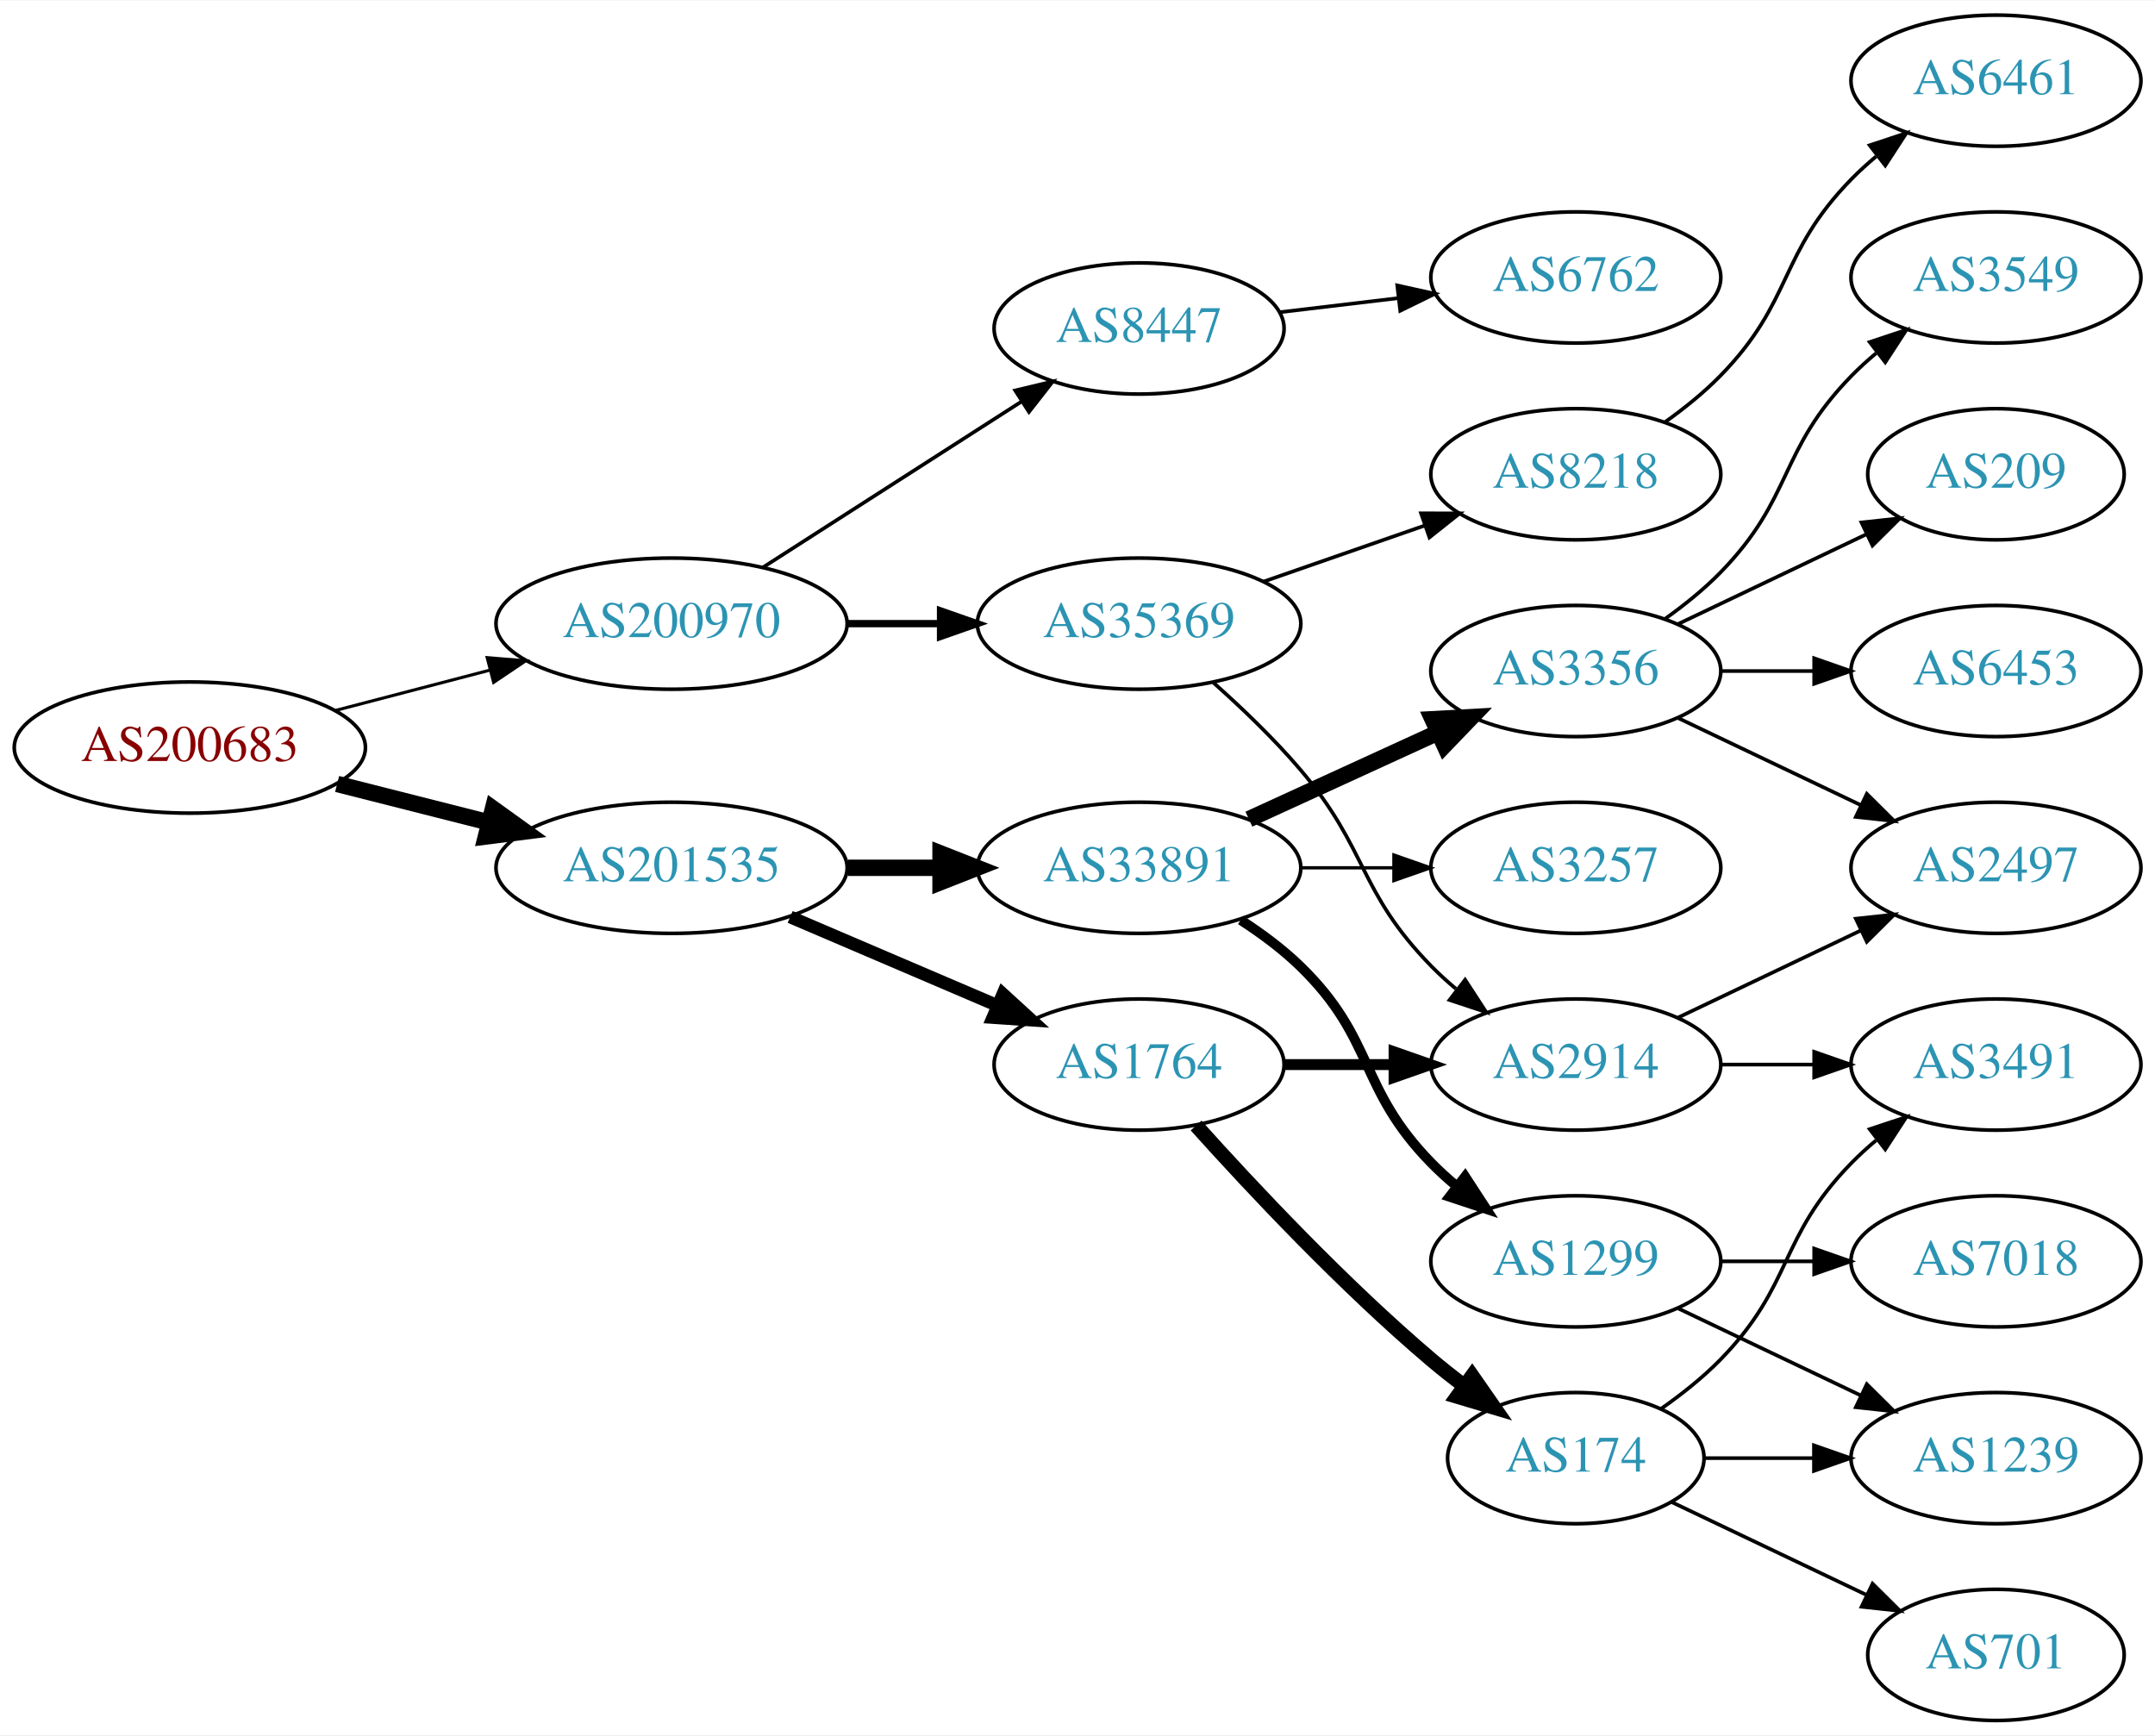
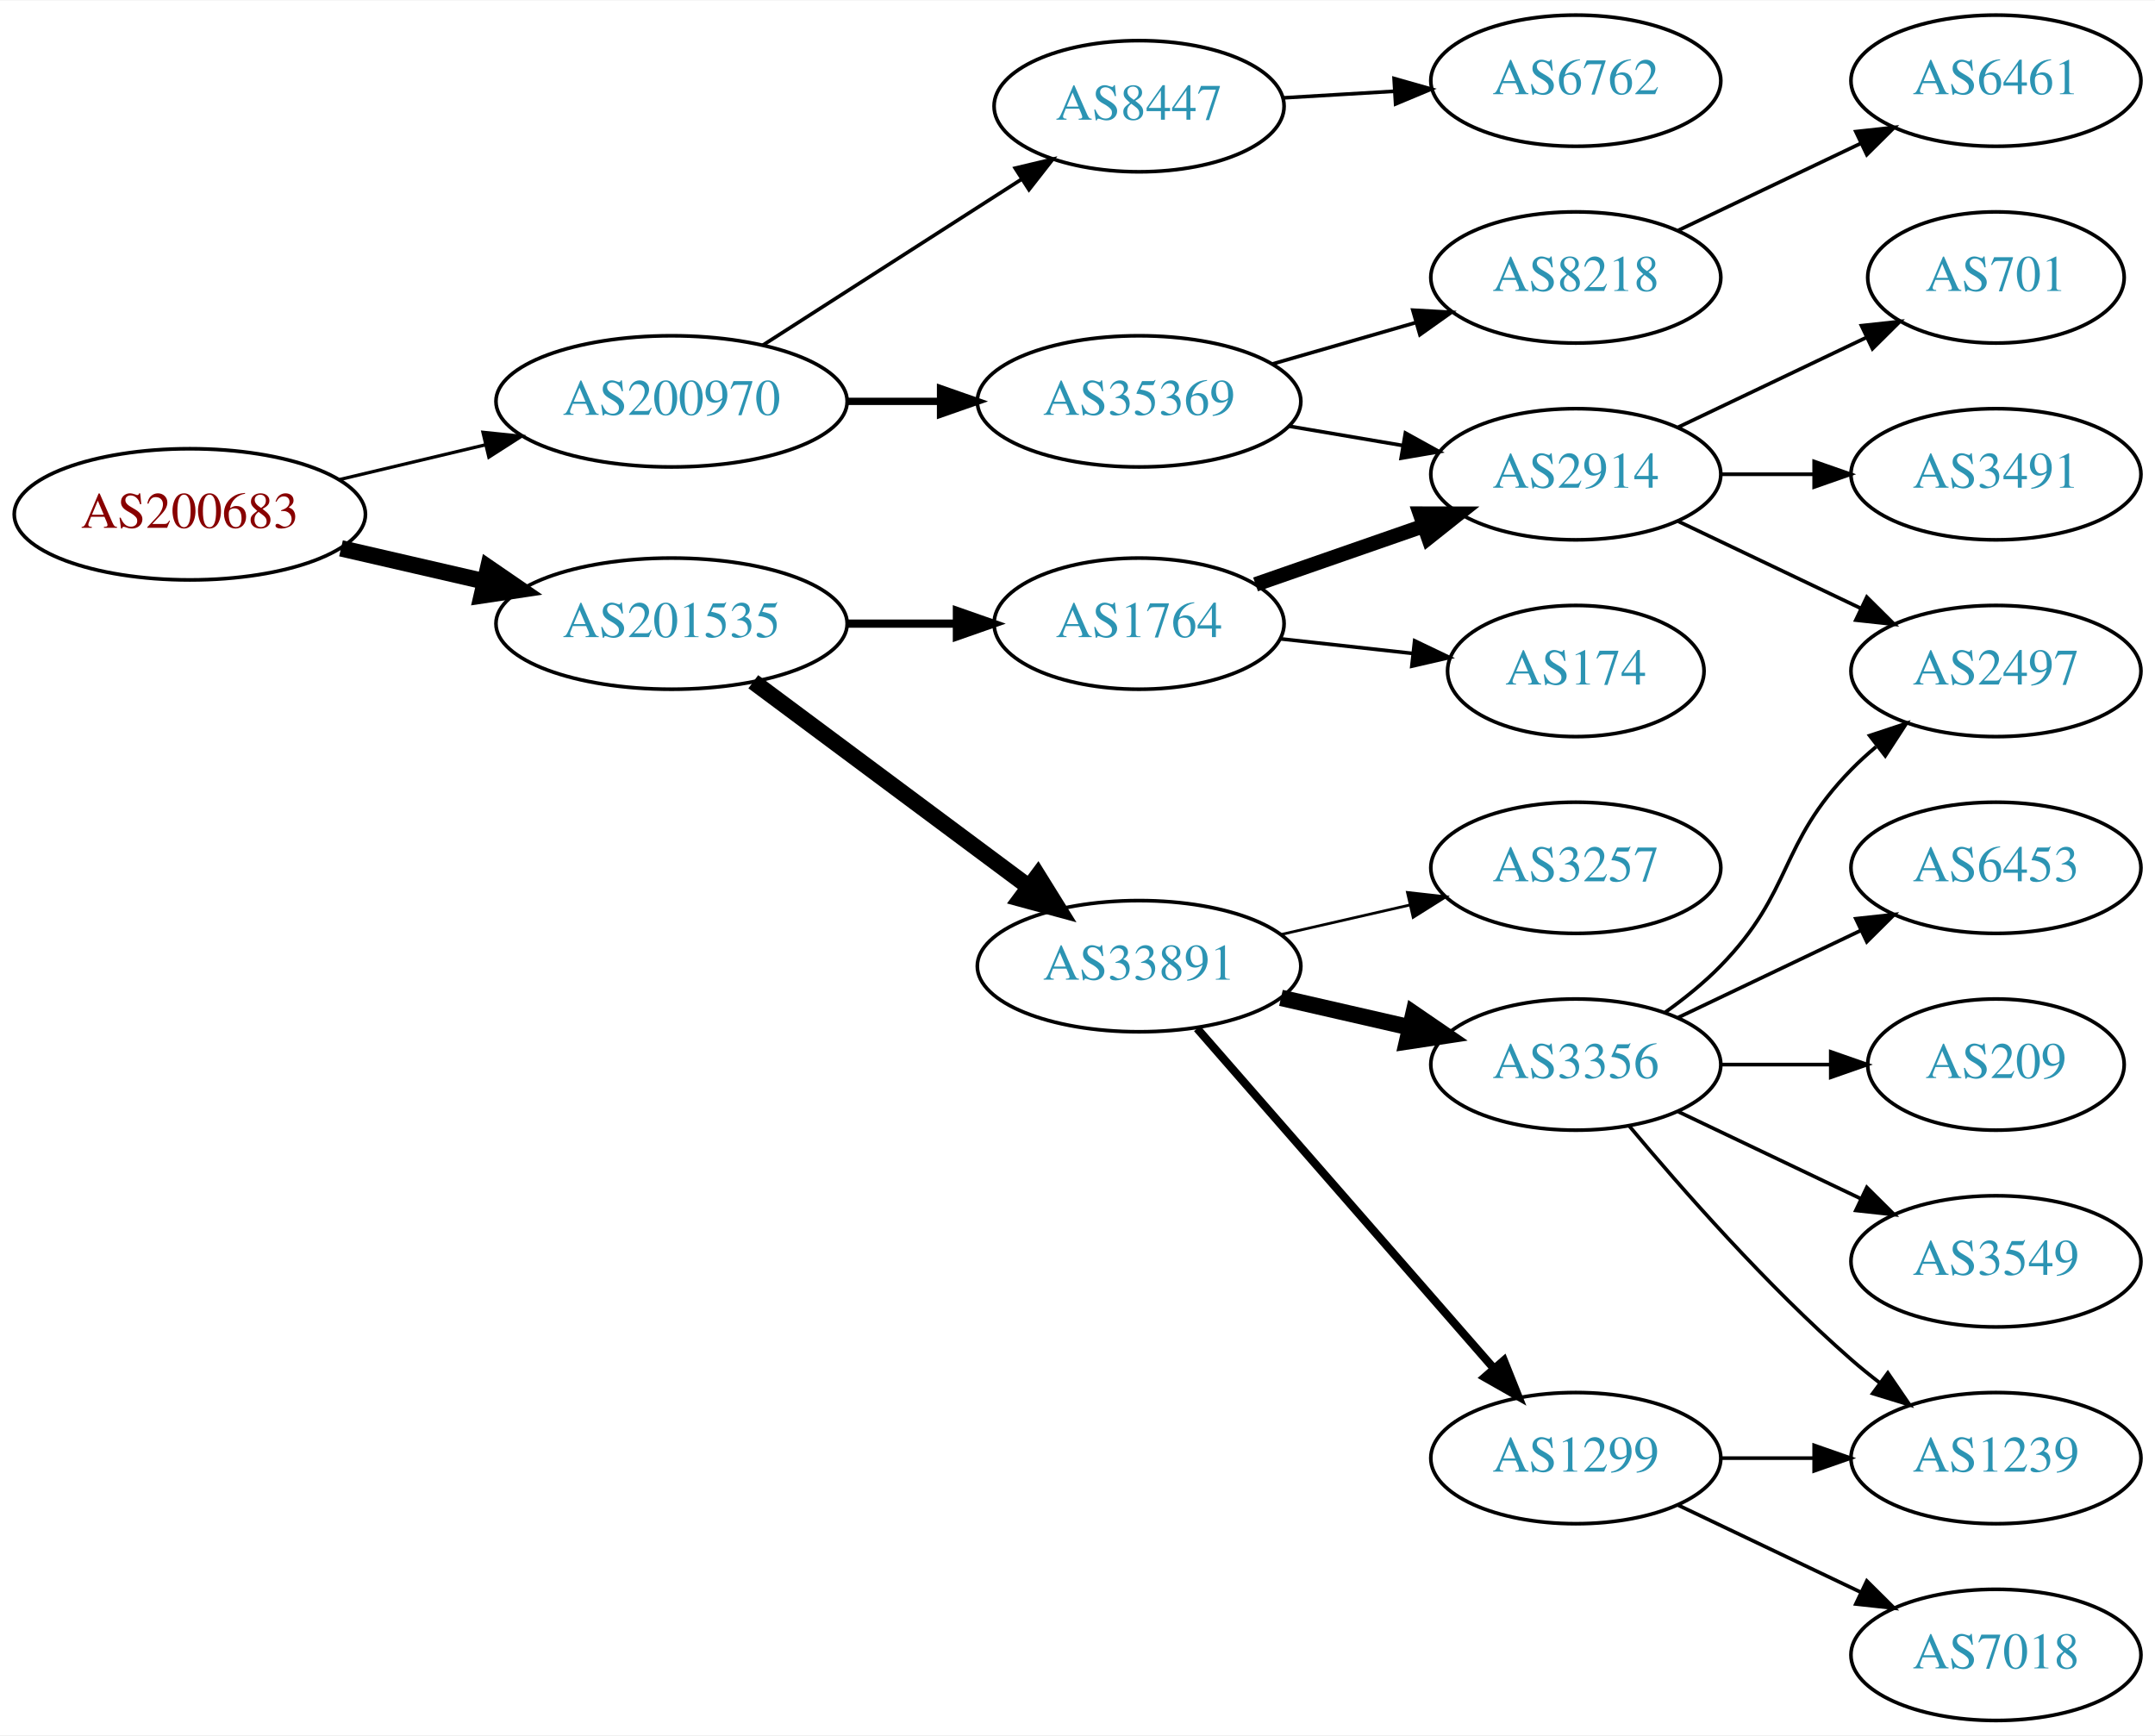
<svg xmlns="http://www.w3.org/2000/svg" xmlns:xlink="http://www.w3.org/1999/xlink" width="591pt" height="476pt" viewBox="0.00 0.00 591.36 476.00">
  <g id="graph0" class="graph" transform="scale(1 1) rotate(0) translate(4 472)">
    <polygon fill="white" stroke="none" points="-4,4 -4,-472 587.361,-472 587.361,4 -4,4" />
    <g id="node1" class="node">
      <g id="a_node1">
        <a xlink:href="/asn/200683" xlink:title="AS200683 ~ Elektro Puehringer GmbH [AT]">
-           <ellipse fill="#ffffff" stroke="black" cx="48.096" cy="-267" rx="48.192" ry="18" />
-           <text text-anchor="middle" x="48.096" y="-263.3" font-family="Times,serif" font-size="14.00" fill="#880000">AS200683</text>
+           <ellipse fill="#ffffff" stroke="black" cx="48.096" cy="-331" rx="48.192" ry="18" />
+           <text text-anchor="middle" x="48.096" y="-327.3" font-family="Times,serif" font-size="14.00" fill="#880000">AS200683</text>
        </a>
      </g>
    </g>
    <g id="node2" class="node">
      <g id="a_node2">
        <a xlink:href="/asn/200970" xlink:title="AS200970 ~ Riepert Informationstechnologie OG [AT]">
-           <ellipse fill="#ffffff" stroke="black" cx="180.287" cy="-301" rx="48.192" ry="18" />
-           <text text-anchor="middle" x="180.287" y="-297.3" font-family="Times,serif" font-size="14.00" fill="#2c94b3">AS200970</text>
+           <ellipse fill="#ffffff" stroke="black" cx="180.287" cy="-362" rx="48.192" ry="18" />
+           <text text-anchor="middle" x="180.287" y="-358.3" font-family="Times,serif" font-size="14.00" fill="#2c94b3">AS200970</text>
        </a>
      </g>
    </g>
    <g id="edge1" class="edge">
-       <path fill="none" stroke="black" stroke-width="0.844" d="M88.157,-277.201C101.417,-280.664 116.402,-284.577 130.334,-288.216" />
-       <polygon fill="black" stroke="black" stroke-width="0.844" points="129.693,-291.666 140.253,-290.806 131.462,-284.893 129.693,-291.666" />
+       <path fill="none" stroke="black" stroke-width="0.9" d="M89.22,-340.554C101.842,-343.559 115.94,-346.916 129.166,-350.066" />
+       <polygon fill="black" stroke="black" stroke-width="0.9" points="128.533,-353.513 139.072,-352.424 130.154,-346.703 128.533,-353.513" />
    </g>
    <g id="node3" class="node">
      <g id="a_node3">
        <a xlink:href="/asn/201535" xlink:title="AS201535 ~ andom-tec [AT]">
-           <ellipse fill="#ffffff" stroke="black" cx="180.287" cy="-234" rx="48.192" ry="18" />
-           <text text-anchor="middle" x="180.287" y="-230.3" font-family="Times,serif" font-size="14.00" fill="#2c94b3">AS201535</text>
+           <ellipse fill="#ffffff" stroke="black" cx="180.287" cy="-301" rx="48.192" ry="18" />
+           <text text-anchor="middle" x="180.287" y="-297.3" font-family="Times,serif" font-size="14.00" fill="#2c94b3">AS201535</text>
        </a>
      </g>
    </g>
    <g id="edge2" class="edge">
-       <path fill="none" stroke="black" stroke-width="4.5" d="M88.511,-257.009C101.64,-253.682 116.428,-249.933 130.198,-246.443" />
-       <polygon fill="black" stroke="black" stroke-width="4.5" points="131.28,-250.231 140.006,-243.957 129.345,-242.597 131.28,-250.231" />
+       <path fill="none" stroke="black" stroke-width="4.5" d="M89.576,-321.672C102.067,-318.794 115.976,-315.589 129.042,-312.578" />
+       <polygon fill="black" stroke="black" stroke-width="4.5" points="129.972,-316.404 138.832,-310.322 128.204,-308.731 129.972,-316.404" />
    </g>
    <g id="node4" class="node">
      <g id="a_node4">
-         <a xlink:href="/asn/35369" xlink:title="AS35369 ~ LINZAG-TELEKOM-AS [AT]">
-           <ellipse fill="#ffffff" stroke="black" cx="308.579" cy="-301" rx="44.393" ry="18" />
-           <text text-anchor="middle" x="308.579" y="-297.3" font-family="Times,serif" font-size="14.00" fill="#2c94b3">AS35369</text>
+         <a xlink:href="/asn/8447" xlink:title="AS8447 ~ A1 Telekom Austria AG [AT]">
+           <ellipse fill="#ffffff" stroke="black" cx="308.579" cy="-443" rx="39.794" ry="18" />
+           <text text-anchor="middle" x="308.579" y="-439.3" font-family="Times,serif" font-size="14.00" fill="#2c94b3">AS8447</text>
        </a>
      </g>
    </g>
    <g id="edge3" class="edge">
-       <path fill="none" stroke="black" stroke-width="2" d="M228.673,-301C236.933,-301 245.578,-301 253.99,-301" />
-       <polygon fill="black" stroke="black" stroke-width="2" points="254.096,-304.5 264.096,-301 254.096,-297.5 254.096,-304.5" />
+       <path fill="none" stroke="black" d="M205.339,-377.426C225.467,-390.336 254.333,-408.849 276.263,-422.915" />
+       <polygon fill="black" stroke="black" points="274.584,-425.996 284.891,-428.449 278.363,-420.104 274.584,-425.996" />
    </g>
    <g id="node5" class="node">
      <g id="a_node5">
-         <a xlink:href="/asn/8447" xlink:title="AS8447 ~ A1 Telekom Austria AG [AT]">
-           <ellipse fill="#ffffff" stroke="black" cx="308.579" cy="-382" rx="39.794" ry="18" />
-           <text text-anchor="middle" x="308.579" y="-378.3" font-family="Times,serif" font-size="14.00" fill="#2c94b3">AS8447</text>
+         <a xlink:href="/asn/35369" xlink:title="AS35369 ~ LINZAG-TELEKOM-AS [AT]">
+           <ellipse fill="#ffffff" stroke="black" cx="308.579" cy="-362" rx="44.393" ry="18" />
+           <text text-anchor="middle" x="308.579" y="-358.3" font-family="Times,serif" font-size="14.00" fill="#2c94b3">AS35369</text>
        </a>
      </g>
    </g>
    <g id="edge4" class="edge">
-       <path fill="none" stroke="black" d="M205.339,-316.426C225.467,-329.336 254.333,-347.849 276.263,-361.915" />
-       <polygon fill="black" stroke="black" points="274.584,-364.996 284.891,-367.449 278.363,-359.104 274.584,-364.996" />
+       <path fill="none" stroke="black" stroke-width="2" d="M228.673,-362C236.933,-362 245.578,-362 253.99,-362" />
+       <polygon fill="black" stroke="black" stroke-width="2" points="254.096,-365.5 264.096,-362 254.096,-358.5 254.096,-365.5" />
    </g>
    <g id="node10" class="node">
      <g id="a_node10">
-         <a xlink:href="/asn/1764" xlink:title="AS1764 ~ NEXTLAYER-AS [AT]">
-           <ellipse fill="#ffffff" stroke="black" cx="308.579" cy="-180" rx="39.794" ry="18" />
-           <text text-anchor="middle" x="308.579" y="-176.3" font-family="Times,serif" font-size="14.00" fill="#2c94b3">AS1764</text>
+         <a xlink:href="/asn/33891" xlink:title="AS33891 ~ CORE-BACKBONE GMBH GLOBAL NETWORK [DE]">
+           <ellipse fill="#ffffff" stroke="black" cx="308.579" cy="-207" rx="44.393" ry="18" />
+           <text text-anchor="middle" x="308.579" y="-203.3" font-family="Times,serif" font-size="14.00" fill="#2c94b3">AS33891</text>
        </a>
      </g>
    </g>
    <g id="edge9" class="edge">
-       <path fill="none" stroke="black" stroke-width="3.5" d="M212.83,-220.513C229.967,-213.185 251.289,-204.069 269.363,-196.34" />
-       <polygon fill="black" stroke="black" stroke-width="3.5" points="271.205,-199.359 279.024,-192.21 268.453,-192.923 271.205,-199.359" />
+       <path fill="none" stroke="black" stroke-width="4.5" d="M202.711,-285.054C223.52,-269.566 255.27,-245.934 278.383,-228.731" />
+       <polygon fill="black" stroke="black" stroke-width="4.5" points="280.801,-231.84 286.472,-222.71 276.099,-225.522 280.801,-231.84" />
    </g>
    <g id="node11" class="node">
      <g id="a_node11">
-         <a xlink:href="/asn/33891" xlink:title="AS33891 ~ CORE-BACKBONE GMBH GLOBAL NETWORK [DE]">
-           <ellipse fill="#ffffff" stroke="black" cx="308.579" cy="-234" rx="44.393" ry="18" />
-           <text text-anchor="middle" x="308.579" y="-230.3" font-family="Times,serif" font-size="14.00" fill="#2c94b3">AS33891</text>
+         <a xlink:href="/asn/1764" xlink:title="AS1764 ~ NEXTLAYER-AS [AT]">
+           <ellipse fill="#ffffff" stroke="black" cx="308.579" cy="-301" rx="39.794" ry="18" />
+           <text text-anchor="middle" x="308.579" y="-297.3" font-family="Times,serif" font-size="14.00" fill="#2c94b3">AS1764</text>
        </a>
      </g>
    </g>
    <g id="edge10" class="edge">
-       <path fill="none" stroke="black" stroke-width="4.5" d="M228.673,-234C236.933,-234 245.578,-234 253.99,-234" />
-       <polygon fill="black" stroke="black" stroke-width="4.5" points="254.096,-237.938 264.096,-234 254.096,-230.063 254.096,-237.938" />
+       <path fill="none" stroke="black" stroke-width="2.25" d="M228.673,-301C238.439,-301 248.742,-301 258.565,-301" />
+       <polygon fill="black" stroke="black" stroke-width="2.25" points="258.584,-304.5 268.584,-301 258.584,-297.5 258.584,-304.5" />
    </g>
    <g id="node6" class="node">
      <g id="a_node6">
-         <a xlink:href="/asn/8218" xlink:title="AS8218 ~ legacy Neotelecoms [FR]">
-           <ellipse fill="#ffffff" stroke="black" cx="428.422" cy="-342" rx="39.794" ry="18" />
-           <text text-anchor="middle" x="428.422" y="-338.3" font-family="Times,serif" font-size="14.00" fill="#2c94b3">AS8218</text>
+         <a xlink:href="/asn/6762" xlink:title="AS6762 ~ TELECOM ITALIA SPARKLE S.p.A. [IT]">
+           <ellipse fill="#ffffff" stroke="black" cx="428.422" cy="-450" rx="39.794" ry="18" />
+           <text text-anchor="middle" x="428.422" y="-446.3" font-family="Times,serif" font-size="14.00" fill="#2c94b3">AS6762</text>
        </a>
      </g>
    </g>
    <g id="edge5" class="edge">
-       <path fill="none" stroke="black" d="M342.718,-312.53C356.436,-317.302 372.475,-322.883 386.885,-327.896" />
-       <polygon fill="black" stroke="black" points="385.956,-331.279 396.551,-331.26 388.257,-324.668 385.956,-331.279" />
+       <path fill="none" stroke="black" d="M348.165,-445.292C357.932,-445.872 368.548,-446.503 378.742,-447.108" />
+       <polygon fill="black" stroke="black" points="378.559,-450.604 388.749,-447.703 378.974,-443.616 378.559,-450.604" />
    </g>
    <g id="node7" class="node">
      <g id="a_node7">
        <a xlink:href="/asn/2914" xlink:title="AS2914 ~ NTT America, Inc. [US]">
-           <ellipse fill="#ffffff" stroke="black" cx="428.422" cy="-180" rx="39.794" ry="18" />
-           <text text-anchor="middle" x="428.422" y="-176.3" font-family="Times,serif" font-size="14.00" fill="#2c94b3">AS2914</text>
+           <ellipse fill="#ffffff" stroke="black" cx="428.422" cy="-342" rx="39.794" ry="18" />
+           <text text-anchor="middle" x="428.422" y="-338.3" font-family="Times,serif" font-size="14.00" fill="#2c94b3">AS2914</text>
        </a>
      </g>
    </g>
    <g id="edge6" class="edge">
-       <path fill="none" stroke="black" d="M329.018,-284.774C336.807,-277.832 345.614,-269.401 352.775,-261 371.487,-239.049 368.603,-227.617 388.775,-207 390.868,-204.861 393.151,-202.782 395.528,-200.79" />
-       <polygon fill="black" stroke="black" points="398.046,-203.268 403.828,-194.389 393.771,-197.725 398.046,-203.268" />
+       <path fill="none" stroke="black" d="M349.804,-355.173C359.806,-353.476 370.609,-351.642 380.885,-349.898" />
+       <polygon fill="black" stroke="black" points="381.664,-353.316 390.937,-348.192 380.493,-346.415 381.664,-353.316" />
+     </g>
+     <g id="node8" class="node">
+       <g id="a_node8">
+         <a xlink:href="/asn/8218" xlink:title="AS8218 ~ legacy Neotelecoms [FR]">
+           <ellipse fill="#ffffff" stroke="black" cx="428.422" cy="-396" rx="39.794" ry="18" />
+           <text text-anchor="middle" x="428.422" y="-392.3" font-family="Times,serif" font-size="14.00" fill="#2c94b3">AS8218</text>
+         </a>
+       </g>
+     </g>
+     <g id="edge7" class="edge">
+       <path fill="none" stroke="black" d="M345.255,-372.293C357.671,-375.876 371.727,-379.931 384.658,-383.662" />
+       <polygon fill="black" stroke="black" points="383.703,-387.029 394.281,-386.438 385.643,-380.303 383.703,-387.029" />
+     </g>
+     <g id="node17" class="node">
+       <g id="a_node17">
+         <a xlink:href="/asn/2497" xlink:title="AS2497 ~ Internet Initiative Japan Inc. [JP]">
+           <ellipse fill="#ffffff" stroke="black" cx="543.715" cy="-288" rx="39.794" ry="18" />
+           <text text-anchor="middle" x="543.715" y="-284.3" font-family="Times,serif" font-size="14.00" fill="#2c94b3">AS2497</text>
+         </a>
+       </g>
+     </g>
+     <g id="edge22" class="edge">
+       <path fill="none" stroke="black" d="M456.558,-329.066C471.552,-321.919 490.373,-312.948 506.596,-305.215" />
+       <polygon fill="black" stroke="black" points="508.278,-308.291 515.799,-300.829 505.266,-301.972 508.278,-308.291" />
+     </g>
+     <g id="node21" class="node">
+       <g id="a_node21">
+         <a xlink:href="/asn/701" xlink:title="AS701 ~ UUNET [US]">
+           <ellipse fill="#ffffff" stroke="black" cx="543.715" cy="-396" rx="35.194" ry="18" />
+           <text text-anchor="middle" x="543.715" y="-392.3" font-family="Times,serif" font-size="14.00" fill="#2c94b3">AS701</text>
+         </a>
+       </g>
+     </g>
+     <g id="edge21" class="edge">
+       <path fill="none" stroke="black" d="M456.558,-354.934C471.99,-362.29 491.475,-371.577 508.01,-379.459" />
+       <polygon fill="black" stroke="black" points="506.819,-382.768 517.352,-383.911 509.831,-376.449 506.819,-382.768" />
+     </g>
+     <g id="node22" class="node">
+       <g id="a_node22">
+         <a xlink:href="/asn/3491" xlink:title="AS3491 ~ PCCW Global, Inc. [US]">
+           <ellipse fill="#ffffff" stroke="black" cx="543.715" cy="-342" rx="39.794" ry="18" />
+           <text text-anchor="middle" x="543.715" y="-338.3" font-family="Times,serif" font-size="14.00" fill="#2c94b3">AS3491</text>
+         </a>
+       </g>
+     </g>
+     <g id="edge23" class="edge">
+       <path fill="none" stroke="black" d="M468.094,-342C476.297,-342 485.061,-342 493.593,-342" />
+       <polygon fill="black" stroke="black" points="493.832,-345.5 503.832,-342 493.832,-338.5 493.832,-345.5" />
    </g>
    <g id="node9" class="node">
      <g id="a_node9">
-         <a xlink:href="/asn/6762" xlink:title="AS6762 ~ TELECOM ITALIA SPARKLE S.p.A. [IT]">
-           <ellipse fill="#ffffff" stroke="black" cx="428.422" cy="-396" rx="39.794" ry="18" />
-           <text text-anchor="middle" x="428.422" y="-392.3" font-family="Times,serif" font-size="14.00" fill="#2c94b3">AS6762</text>
-         </a>
-       </g>
-     </g>
-     <g id="edge8" class="edge">
-       <path fill="none" stroke="black" d="M347.189,-386.468C357.5,-387.693 368.818,-389.038 379.618,-390.321" />
-       <polygon fill="black" stroke="black" points="379.421,-393.822 389.765,-391.526 380.247,-386.871 379.421,-393.822" />
-     </g>
-     <g id="node8" class="node">
-       <g id="a_node8">
        <a xlink:href="/asn/6461" xlink:title="AS6461 ~ Zayo Bandwidth [US]">
          <ellipse fill="#ffffff" stroke="black" cx="543.715" cy="-450" rx="39.794" ry="18" />
          <text text-anchor="middle" x="543.715" y="-446.3" font-family="Times,serif" font-size="14.00" fill="#2c94b3">AS6461</text>
        </a>
      </g>
    </g>
-     <g id="edge7" class="edge">
-       <path fill="none" stroke="black" d="M453.016,-356.389C458.272,-360.148 463.603,-364.437 468.068,-369 488.24,-389.617 483.896,-402.383 504.068,-423 506.161,-425.139 508.444,-427.218 510.821,-429.21" />
-       <polygon fill="black" stroke="black" points="509.064,-432.275 519.121,-435.611 513.339,-426.732 509.064,-432.275" />
+     <g id="edge8" class="edge">
+       <path fill="none" stroke="black" d="M456.558,-408.934C471.552,-416.081 490.373,-425.052 506.596,-432.785" />
+       <polygon fill="black" stroke="black" points="505.266,-436.028 515.799,-437.171 508.278,-429.709 505.266,-436.028" />
+     </g>
+     <g id="node12" class="node">
+       <g id="a_node12">
+         <a xlink:href="/asn/3356" xlink:title="AS3356 ~ Level 3 Parent, LLC [US]">
+           <ellipse fill="#ffffff" stroke="black" cx="428.422" cy="-180" rx="39.794" ry="18" />
+           <text text-anchor="middle" x="428.422" y="-176.3" font-family="Times,serif" font-size="14.00" fill="#2c94b3">AS3356</text>
+         </a>
+       </g>
+     </g>
+     <g id="edge11" class="edge">
+       <path fill="none" stroke="black" stroke-width="4.5" d="M347.514,-198.308C358.754,-195.733 371.167,-192.889 382.79,-190.226" />
+       <polygon fill="black" stroke="black" stroke-width="4.5" points="383.884,-194.015 392.752,-187.943 382.125,-186.339 383.884,-194.015" />
    </g>
    <g id="node13" class="node">
      <g id="a_node13">
-         <a xlink:href="/asn/3491" xlink:title="AS3491 ~ PCCW Global, Inc. [US]">
-           <ellipse fill="#ffffff" stroke="black" cx="543.715" cy="-180" rx="39.794" ry="18" />
-           <text text-anchor="middle" x="543.715" y="-176.3" font-family="Times,serif" font-size="14.00" fill="#2c94b3">AS3491</text>
-         </a>
-       </g>
-     </g>
-     <g id="edge13" class="edge">
-       <path fill="none" stroke="black" d="M468.094,-180C476.297,-180 485.061,-180 493.593,-180" />
-       <polygon fill="black" stroke="black" points="493.832,-183.5 503.832,-180 493.832,-176.5 493.832,-183.5" />
-     </g>
-     <g id="node14" class="node">
-       <g id="a_node14">
-         <a xlink:href="/asn/2497" xlink:title="AS2497 ~ Internet Initiative Japan Inc. [JP]">
-           <ellipse fill="#ffffff" stroke="black" cx="543.715" cy="-234" rx="39.794" ry="18" />
-           <text text-anchor="middle" x="543.715" y="-230.3" font-family="Times,serif" font-size="14.00" fill="#2c94b3">AS2497</text>
-         </a>
-       </g>
-     </g>
-     <g id="edge14" class="edge">
-       <path fill="none" stroke="black" d="M456.558,-192.934C471.552,-200.081 490.373,-209.052 506.596,-216.785" />
-       <polygon fill="black" stroke="black" points="505.266,-220.028 515.799,-221.171 508.278,-213.709 505.266,-220.028" />
-     </g>
-     <g id="edge11" class="edge">
-       <path fill="none" stroke="black" stroke-width="3" d="M348.492,-180C358.045,-180 368.395,-180 378.357,-180" />
-       <polygon fill="black" stroke="black" stroke-width="3" points="378.55,-183.5 388.55,-180 378.55,-176.5 378.55,-183.5" />
-     </g>
-     <g id="node12" class="node">
-       <g id="a_node12">
-         <a xlink:href="/asn/174" xlink:title="AS174 ~ Cogent Communications [US]">
-           <ellipse fill="#ffffff" stroke="black" cx="428.422" cy="-72" rx="35.194" ry="18" />
-           <text text-anchor="middle" x="428.422" y="-68.3" font-family="Times,serif" font-size="14.00" fill="#2c94b3">AS174</text>
-         </a>
-       </g>
-     </g>
-     <g id="edge12" class="edge">
-       <path fill="none" stroke="black" stroke-width="4" d="M324.225,-163.275C339.526,-146.235 364.623,-119.477 388.775,-99 391.627,-96.582 394.692,-94.167 397.804,-91.831" />
-       <polygon fill="black" stroke="black" stroke-width="4" points="399.977,-94.578 406.032,-85.884 395.877,-88.905 399.977,-94.578" />
-     </g>
-     <g id="node15" class="node">
-       <g id="a_node15">
-         <a xlink:href="/asn/3356" xlink:title="AS3356 ~ Level 3 Parent, LLC [US]">
-           <ellipse fill="#ffffff" stroke="black" cx="428.422" cy="-288" rx="39.794" ry="18" />
-           <text text-anchor="middle" x="428.422" y="-284.3" font-family="Times,serif" font-size="14.00" fill="#2c94b3">AS3356</text>
-         </a>
-       </g>
-     </g>
-     <g id="edge15" class="edge">
-       <path fill="none" stroke="black" stroke-width="4.5" d="M338.709,-247.348C354.32,-254.502 373.717,-263.391 390.39,-271.03" />
-       <polygon fill="black" stroke="black" stroke-width="4.5" points="389.11,-274.775 399.842,-275.362 392.391,-267.616 389.11,-274.775" />
-     </g>
-     <g id="node16" class="node">
-       <g id="a_node16">
-         <a xlink:href="/asn/1299" xlink:title="AS1299 ~ Telia Carrier [EU]">
-           <ellipse fill="#ffffff" stroke="black" cx="428.422" cy="-126" rx="39.794" ry="18" />
-           <text text-anchor="middle" x="428.422" y="-122.3" font-family="Times,serif" font-size="14.00" fill="#2c94b3">AS1299</text>
-         </a>
-       </g>
-     </g>
-     <g id="edge16" class="edge">
-       <path fill="none" stroke="black" stroke-width="2.7" d="M336.463,-219.671C342.187,-215.964 347.953,-211.682 352.775,-207 373.468,-186.906 368.603,-173.617 388.775,-153 390.868,-150.861 393.151,-148.782 395.528,-146.79" />
-       <polygon fill="black" stroke="black" stroke-width="2.7" points="398.046,-149.268 403.828,-140.389 393.771,-143.725 398.046,-149.268" />
-     </g>
-     <g id="node17" class="node">
-       <g id="a_node17">
        <a xlink:href="/asn/3257" xlink:title="AS3257 ~ GTT [DE]">
          <ellipse fill="#ffffff" stroke="black" cx="428.422" cy="-234" rx="39.794" ry="18" />
          <text text-anchor="middle" x="428.422" y="-230.3" font-family="Times,serif" font-size="14.00" fill="#2c94b3">AS3257</text>
        </a>
      </g>
    </g>
+     <g id="edge12" class="edge">
+       <path fill="none" stroke="black" stroke-width="0.75" d="M347.514,-215.692C358.754,-218.267 371.167,-221.111 382.79,-223.774" />
+       <polygon fill="black" stroke="black" stroke-width="0.75" points="382.223,-227.235 392.752,-226.057 383.786,-220.412 382.223,-227.235" />
+     </g>
+     <g id="node14" class="node">
+       <g id="a_node14">
+         <a xlink:href="/asn/1299" xlink:title="AS1299 ~ Telia Carrier [EU]">
+           <ellipse fill="#ffffff" stroke="black" cx="428.422" cy="-72" rx="39.794" ry="18" />
+           <text text-anchor="middle" x="428.422" y="-68.3" font-family="Times,serif" font-size="14.00" fill="#2c94b3">AS1299</text>
+         </a>
+       </g>
+     </g>
+     <g id="edge13" class="edge">
+       <path fill="none" stroke="black" stroke-width="2.25" d="M324.504,-189.902C345.046,-166.369 382.165,-123.845 405.762,-96.813" />
+       <polygon fill="black" stroke="black" stroke-width="2.25" points="408.679,-98.794 412.618,-88.959 403.405,-94.191 408.679,-98.794" />
+     </g>
+     <g id="edge14" class="edge">
+       <path fill="none" stroke="black" stroke-width="4" d="M340.541,-311.772C354.637,-316.677 371.514,-322.548 386.627,-327.807" />
+       <polygon fill="black" stroke="black" stroke-width="4" points="385.663,-331.177 396.257,-331.157 387.963,-324.566 385.663,-331.177" />
+     </g>
+     <g id="node15" class="node">
+       <g id="a_node15">
+         <a xlink:href="/asn/174" xlink:title="AS174 ~ Cogent Communications [US]">
+           <ellipse fill="#ffffff" stroke="black" cx="428.422" cy="-288" rx="35.194" ry="18" />
+           <text text-anchor="middle" x="428.422" y="-284.3" font-family="Times,serif" font-size="14.00" fill="#2c94b3">AS174</text>
+         </a>
+       </g>
+     </g>
+     <g id="edge15" class="edge">
+       <path fill="none" stroke="black" d="M347.189,-296.851C358.755,-295.575 371.586,-294.16 383.534,-292.841" />
+       <polygon fill="black" stroke="black" points="384.197,-296.29 393.752,-291.714 383.429,-289.332 384.197,-296.29" />
+     </g>
+     <g id="node16" class="node">
+       <g id="a_node16">
+         <a xlink:href="/asn/3549" xlink:title="AS3549 ~ Level 3 Parent, LLC [US]">
+           <ellipse fill="#ffffff" stroke="black" cx="543.715" cy="-126" rx="39.794" ry="18" />
+           <text text-anchor="middle" x="543.715" y="-122.3" font-family="Times,serif" font-size="14.00" fill="#2c94b3">AS3549</text>
+         </a>
+       </g>
+     </g>
+     <g id="edge16" class="edge">
+       <path fill="none" stroke="black" d="M456.558,-167.066C471.552,-159.919 490.373,-150.948 506.596,-143.215" />
+       <polygon fill="black" stroke="black" points="508.278,-146.291 515.799,-138.829 505.266,-139.972 508.278,-146.291" />
+     </g>
    <g id="edge17" class="edge">
-       <path fill="none" stroke="black" stroke-width="0.9" d="M352.79,-234C361.103,-234 369.865,-234 378.348,-234" />
-       <polygon fill="black" stroke="black" stroke-width="0.9" points="378.506,-237.5 388.506,-234 378.506,-230.5 378.506,-237.5" />
-     </g>
-     <g id="edge20" class="edge">
-       <path fill="none" stroke="black" d="M451.804,-85.532C457.446,-89.49 463.26,-94.086 468.068,-99 488.24,-119.617 483.896,-132.383 504.068,-153 506.161,-155.139 508.444,-157.218 510.821,-159.21" />
-       <polygon fill="black" stroke="black" points="509.064,-162.275 519.121,-165.611 513.339,-156.732 509.064,-162.275" />
+       <path fill="none" stroke="black" d="M453.016,-194.389C458.272,-198.148 463.603,-202.437 468.068,-207 488.24,-227.617 483.896,-240.383 504.068,-261 506.161,-263.139 508.444,-265.218 510.821,-267.21" />
+       <polygon fill="black" stroke="black" points="509.064,-270.275 519.121,-273.611 513.339,-264.732 509.064,-270.275" />
    </g>
    <g id="node18" class="node">
      <g id="a_node18">
        <a xlink:href="/asn/1239" xlink:title="AS1239 ~ Sprint [US]">
          <ellipse fill="#ffffff" stroke="black" cx="543.715" cy="-72" rx="39.794" ry="18" />
          <text text-anchor="middle" x="543.715" y="-68.3" font-family="Times,serif" font-size="14.00" fill="#2c94b3">AS1239</text>
        </a>
      </g>
    </g>
-     <g id="edge22" class="edge">
-       <path fill="none" stroke="black" d="M463.721,-72C473.098,-72 483.448,-72 493.483,-72" />
-       <polygon fill="black" stroke="black" points="493.771,-75.5 503.771,-72 493.771,-68.5 493.771,-75.5" />
+     <g id="edge18" class="edge">
+       <path fill="none" stroke="black" d="M443.052,-163.183C457.334,-146.071 480.881,-119.255 504.068,-99 506.534,-96.846 509.172,-94.706 511.87,-92.628" />
+       <polygon fill="black" stroke="black" points="514.043,-95.375 520.024,-86.63 509.895,-89.736 514.043,-95.375" />
+     </g>
+     <g id="node19" class="node">
+       <g id="a_node19">
+         <a xlink:href="/asn/6453" xlink:title="AS6453 ~ TATA COMMUNICATIONS (AMERICA) INC [US]">
+           <ellipse fill="#ffffff" stroke="black" cx="543.715" cy="-234" rx="39.794" ry="18" />
+           <text text-anchor="middle" x="543.715" y="-230.3" font-family="Times,serif" font-size="14.00" fill="#2c94b3">AS6453</text>
+         </a>
+       </g>
+     </g>
+     <g id="edge19" class="edge">
+       <path fill="none" stroke="black" d="M456.558,-192.934C471.552,-200.081 490.373,-209.052 506.596,-216.785" />
+       <polygon fill="black" stroke="black" points="505.266,-220.028 515.799,-221.171 508.278,-213.709 505.266,-220.028" />
    </g>
    <g id="node20" class="node">
      <g id="a_node20">
-         <a xlink:href="/asn/701" xlink:title="AS701 ~ UUNET [US]">
-           <ellipse fill="#ffffff" stroke="black" cx="543.715" cy="-18" rx="35.194" ry="18" />
-           <text text-anchor="middle" x="543.715" y="-14.3" font-family="Times,serif" font-size="14.00" fill="#2c94b3">AS701</text>
-         </a>
-       </g>
-     </g>
-     <g id="edge21" class="edge">
-       <path fill="none" stroke="black" d="M454.847,-59.881C470.59,-52.378 491.012,-42.644 508.205,-34.449" />
-       <polygon fill="black" stroke="black" points="509.853,-37.54 517.374,-30.078 506.841,-31.221 509.853,-37.54" />
+         <a xlink:href="/asn/209" xlink:title="AS209 ~ CenturyLink Communications, LLC [US]">
+           <ellipse fill="#ffffff" stroke="black" cx="543.715" cy="-180" rx="35.194" ry="18" />
+           <text text-anchor="middle" x="543.715" y="-176.3" font-family="Times,serif" font-size="14.00" fill="#2c94b3">AS209</text>
+         </a>
+       </g>
+     </g>
+     <g id="edge20" class="edge">
+       <path fill="none" stroke="black" d="M468.094,-180C477.799,-180 488.29,-180 498.253,-180" />
+       <polygon fill="black" stroke="black" points="498.389,-183.5 508.389,-180 498.389,-176.5 498.389,-183.5" />
    </g>
    <g id="edge25" class="edge">
-       <path fill="none" stroke="black" d="M456.558,-275.066C471.552,-267.919 490.373,-258.948 506.596,-251.215" />
-       <polygon fill="black" stroke="black" points="508.278,-254.291 515.799,-246.829 505.266,-247.972 508.278,-254.291" />
-     </g>
-     <g id="node21" class="node">
-       <g id="a_node21">
-         <a xlink:href="/asn/6453" xlink:title="AS6453 ~ TATA COMMUNICATIONS (AMERICA) INC [US]">
-           <ellipse fill="#ffffff" stroke="black" cx="543.715" cy="-288" rx="39.794" ry="18" />
-           <text text-anchor="middle" x="543.715" y="-284.3" font-family="Times,serif" font-size="14.00" fill="#2c94b3">AS6453</text>
-         </a>
-       </g>
-     </g>
-     <g id="edge23" class="edge">
-       <path fill="none" stroke="black" d="M468.094,-288C476.297,-288 485.061,-288 493.593,-288" />
-       <polygon fill="black" stroke="black" points="493.832,-291.5 503.832,-288 493.832,-284.5 493.832,-291.5" />
-     </g>
-     <g id="node22" class="node">
-       <g id="a_node22">
-         <a xlink:href="/asn/3549" xlink:title="AS3549 ~ Level 3 Parent, LLC [US]">
-           <ellipse fill="#ffffff" stroke="black" cx="543.715" cy="-396" rx="39.794" ry="18" />
-           <text text-anchor="middle" x="543.715" y="-392.3" font-family="Times,serif" font-size="14.00" fill="#2c94b3">AS3549</text>
-         </a>
-       </g>
-     </g>
-     <g id="edge24" class="edge">
-       <path fill="none" stroke="black" d="M453.016,-302.389C458.272,-306.148 463.603,-310.437 468.068,-315 488.24,-335.617 483.896,-348.383 504.068,-369 506.161,-371.139 508.444,-373.218 510.821,-375.21" />
-       <polygon fill="black" stroke="black" points="509.064,-378.275 519.121,-381.611 513.339,-372.732 509.064,-378.275" />
+       <path fill="none" stroke="black" d="M468.094,-72C476.297,-72 485.061,-72 493.593,-72" />
+       <polygon fill="black" stroke="black" points="493.832,-75.5 503.832,-72 493.832,-68.5 493.832,-75.5" />
    </g>
    <g id="node23" class="node">
      <g id="a_node23">
-         <a xlink:href="/asn/209" xlink:title="AS209 ~ CenturyLink Communications, LLC [US]">
-           <ellipse fill="#ffffff" stroke="black" cx="543.715" cy="-342" rx="35.194" ry="18" />
-           <text text-anchor="middle" x="543.715" y="-338.3" font-family="Times,serif" font-size="14.00" fill="#2c94b3">AS209</text>
-         </a>
-       </g>
-     </g>
-     <g id="edge26" class="edge">
-       <path fill="none" stroke="black" d="M456.558,-300.934C471.99,-308.29 491.475,-317.577 508.01,-325.459" />
-       <polygon fill="black" stroke="black" points="506.819,-328.768 517.352,-329.911 509.831,-322.449 506.819,-328.768" />
-     </g>
-     <g id="edge18" class="edge">
-       <path fill="none" stroke="black" d="M456.558,-113.066C471.552,-105.919 490.373,-96.948 506.596,-89.215" />
-       <polygon fill="black" stroke="black" points="508.278,-92.291 515.799,-84.829 505.266,-85.972 508.278,-92.291" />
-     </g>
-     <g id="node19" class="node">
-       <g id="a_node19">
        <a xlink:href="/asn/7018" xlink:title="AS7018 ~ AT&amp;T Services, Inc. [US]">
-           <ellipse fill="#ffffff" stroke="black" cx="543.715" cy="-126" rx="39.794" ry="18" />
-           <text text-anchor="middle" x="543.715" y="-122.3" font-family="Times,serif" font-size="14.00" fill="#2c94b3">AS7018</text>
-         </a>
-       </g>
-     </g>
-     <g id="edge19" class="edge">
-       <path fill="none" stroke="black" d="M468.094,-126C476.297,-126 485.061,-126 493.593,-126" />
-       <polygon fill="black" stroke="black" points="493.832,-129.5 503.832,-126 493.832,-122.5 493.832,-129.5" />
+           <ellipse fill="#ffffff" stroke="black" cx="543.715" cy="-18" rx="39.794" ry="18" />
+           <text text-anchor="middle" x="543.715" y="-14.3" font-family="Times,serif" font-size="14.00" fill="#2c94b3">AS7018</text>
+         </a>
+       </g>
+     </g>
+     <g id="edge24" class="edge">
+       <path fill="none" stroke="black" d="M456.558,-59.066C471.552,-51.919 490.373,-42.948 506.596,-35.215" />
+       <polygon fill="black" stroke="black" points="508.278,-38.291 515.799,-30.829 505.266,-31.972 508.278,-38.291" />
    </g>
  </g>
</svg>
